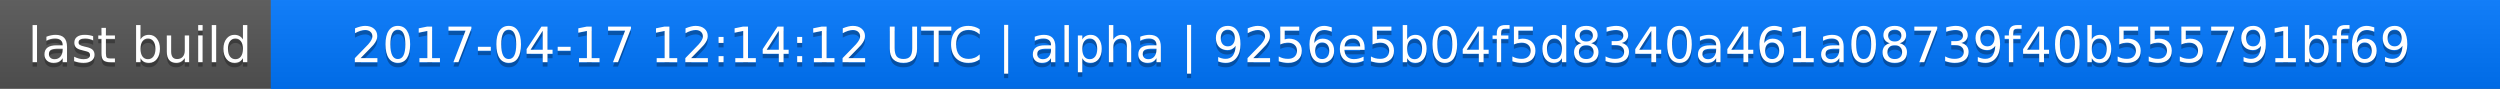
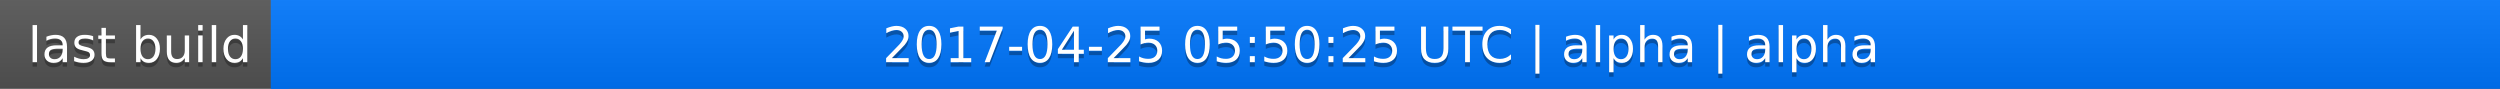
<svg xmlns="http://www.w3.org/2000/svg" width="563" height="20">
  <linearGradient id="a" x2="0" y2="100%">
    <stop offset="0" stop-color="#bbb" stop-opacity=".1" />
    <stop offset="1" stop-opacity=".1" />
  </linearGradient>
  <rect rx="0" width="563" height="20" fill="#555" />
  <rect rx="0" x="61" width="502" height="20" fill="#07f" />
  <path fill="#07f" d="M61 0h4v20h-4z" />
  <rect rx="0" width="563" height="20" fill="url(#a)" />
  <g fill="#fff" text-anchor="middle" font-family="DejaVu Sans,Verdana,Geneva,sans-serif" font-size="11">
    <text x="31.5" y="15" fill="#010101" fill-opacity=".3">last build</text>
    <text x="31.5" y="14">last build</text>
-     <text x="311" y="15" fill="#010101" fill-opacity=".3">2017-04-17 12:14:12 UTC | alpha | 9256e5b04f5d8340a461a08739f40b555791bf69</text>
-     <text x="311" y="14">2017-04-17 12:14:12 UTC | alpha | 9256e5b04f5d8340a461a08739f40b555791bf69</text>
+     <text x="311" y="15" fill="#010101" fill-opacity=".3">2017-04-25 05:50:25 UTC | alpha | alpha</text>
+     <text x="311" y="14">2017-04-25 05:50:25 UTC | alpha | alpha</text>
  </g>
</svg>
